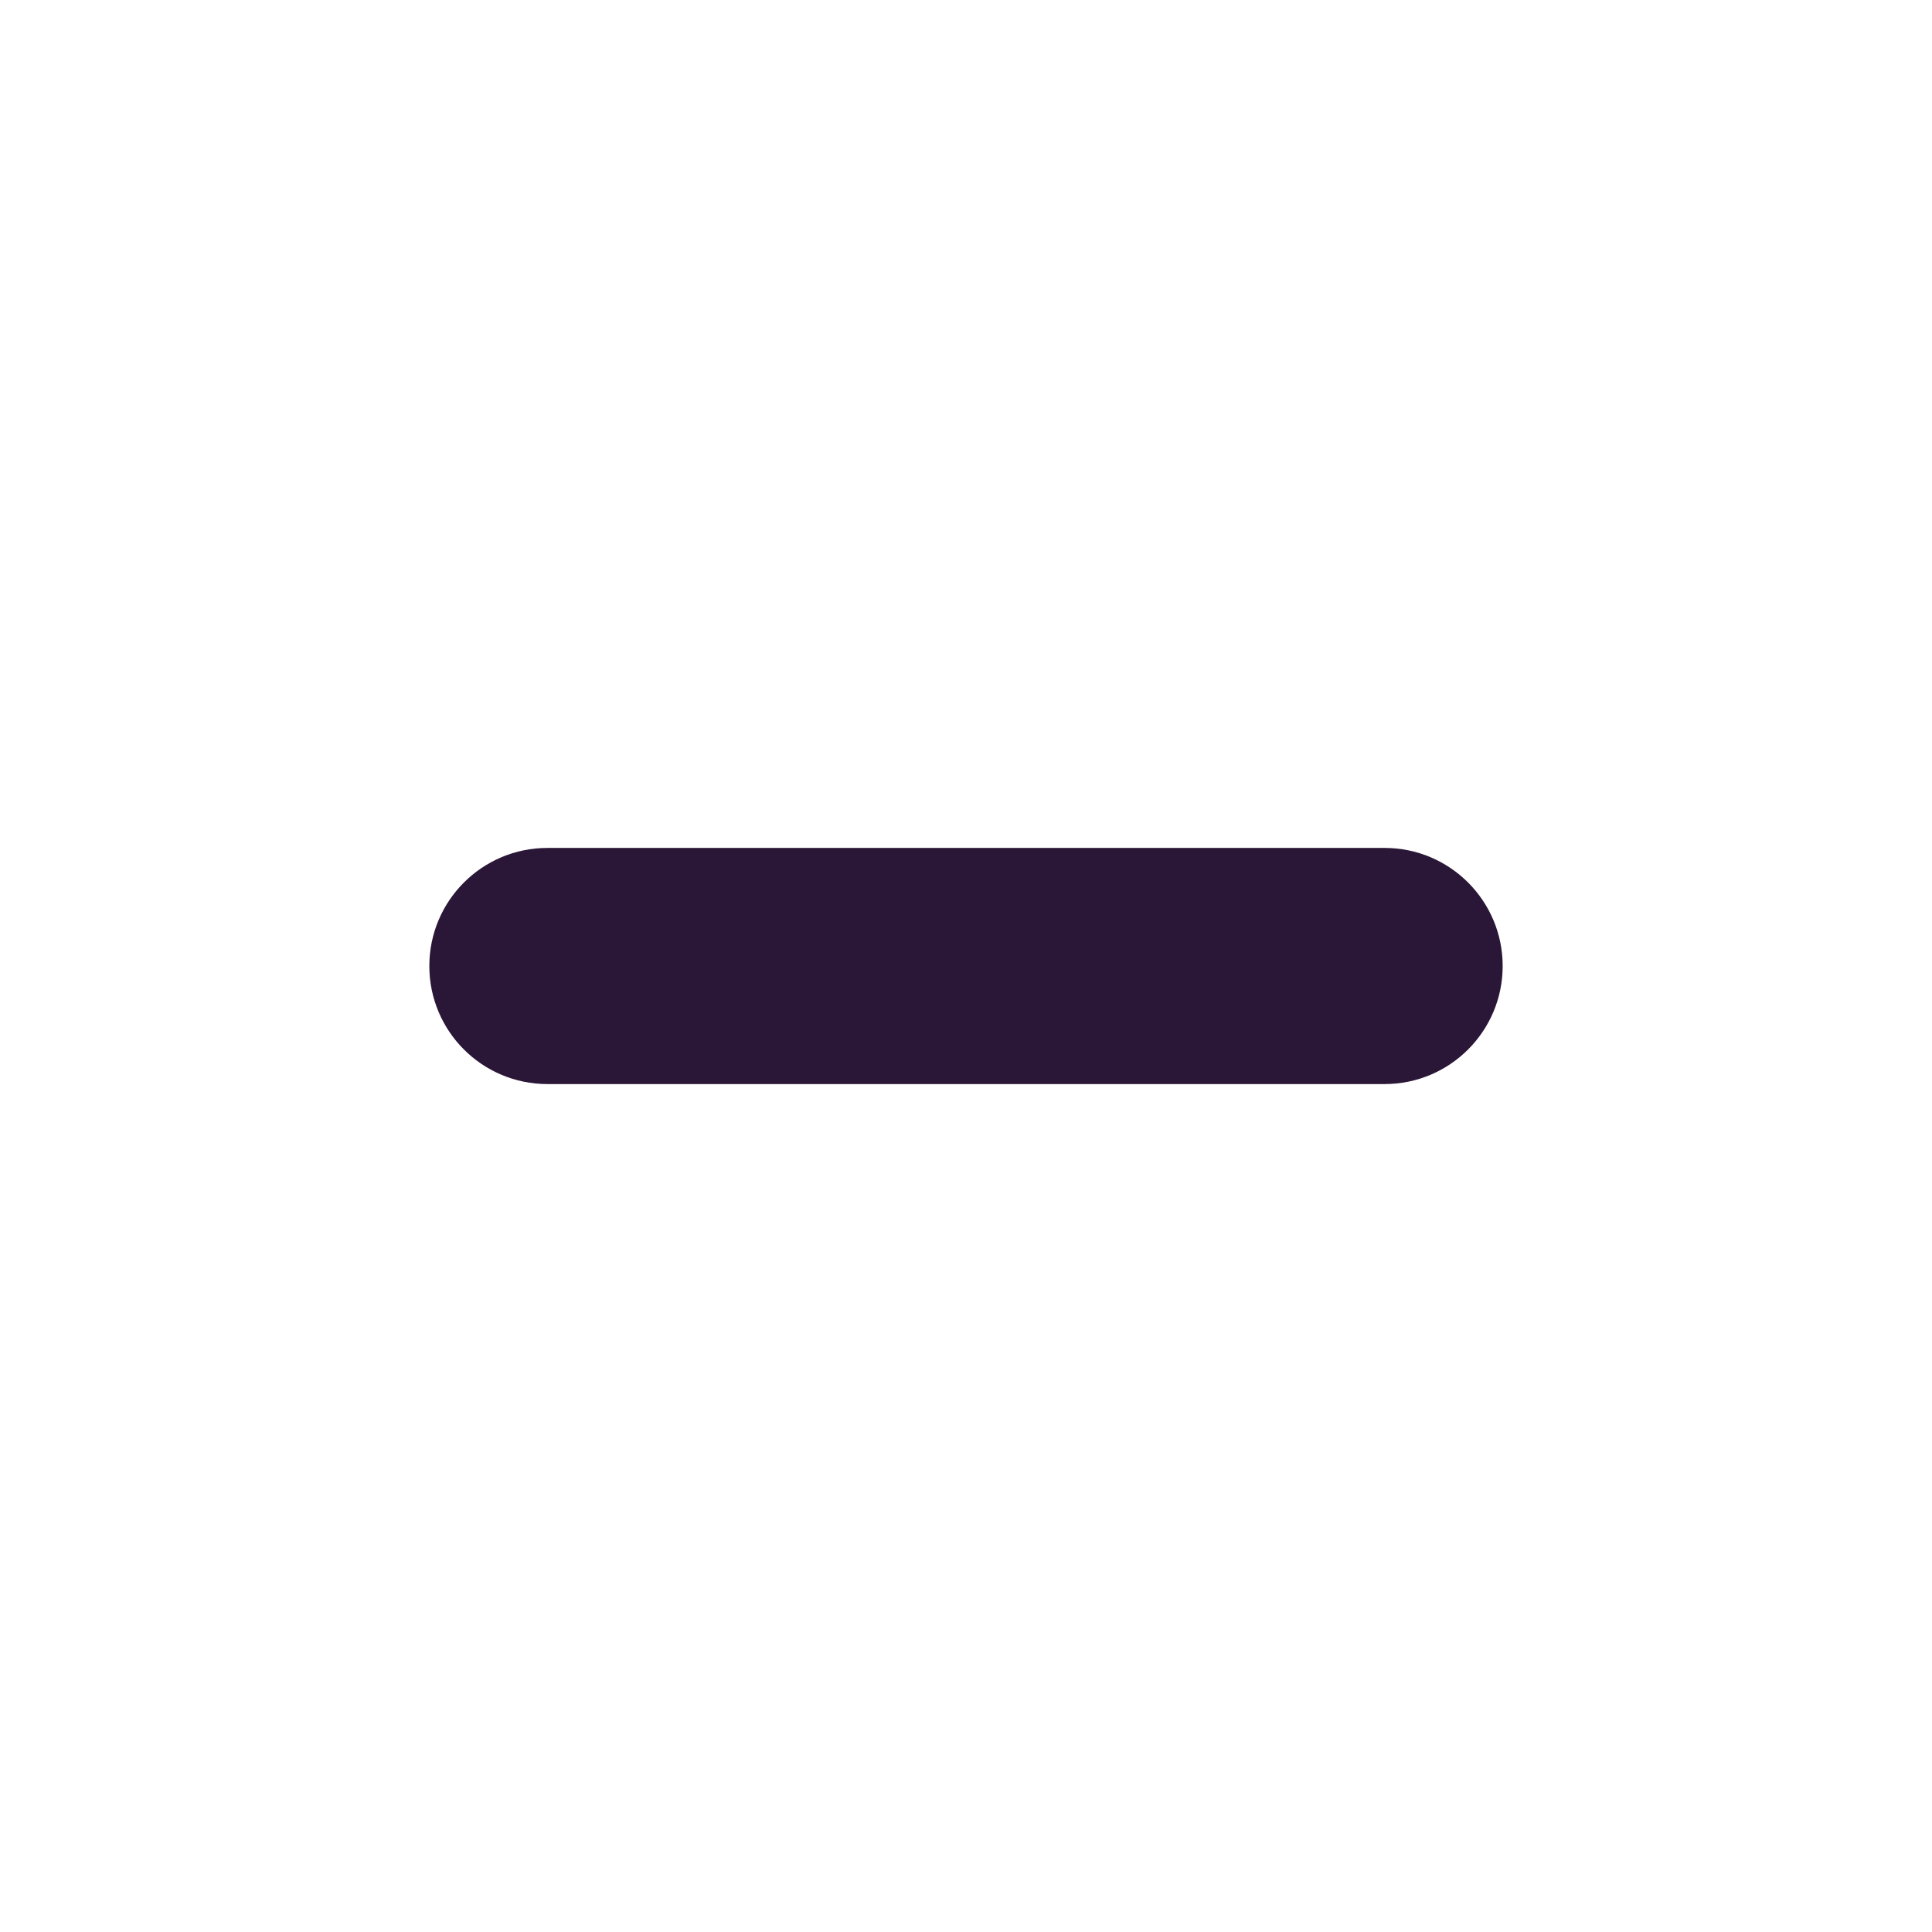
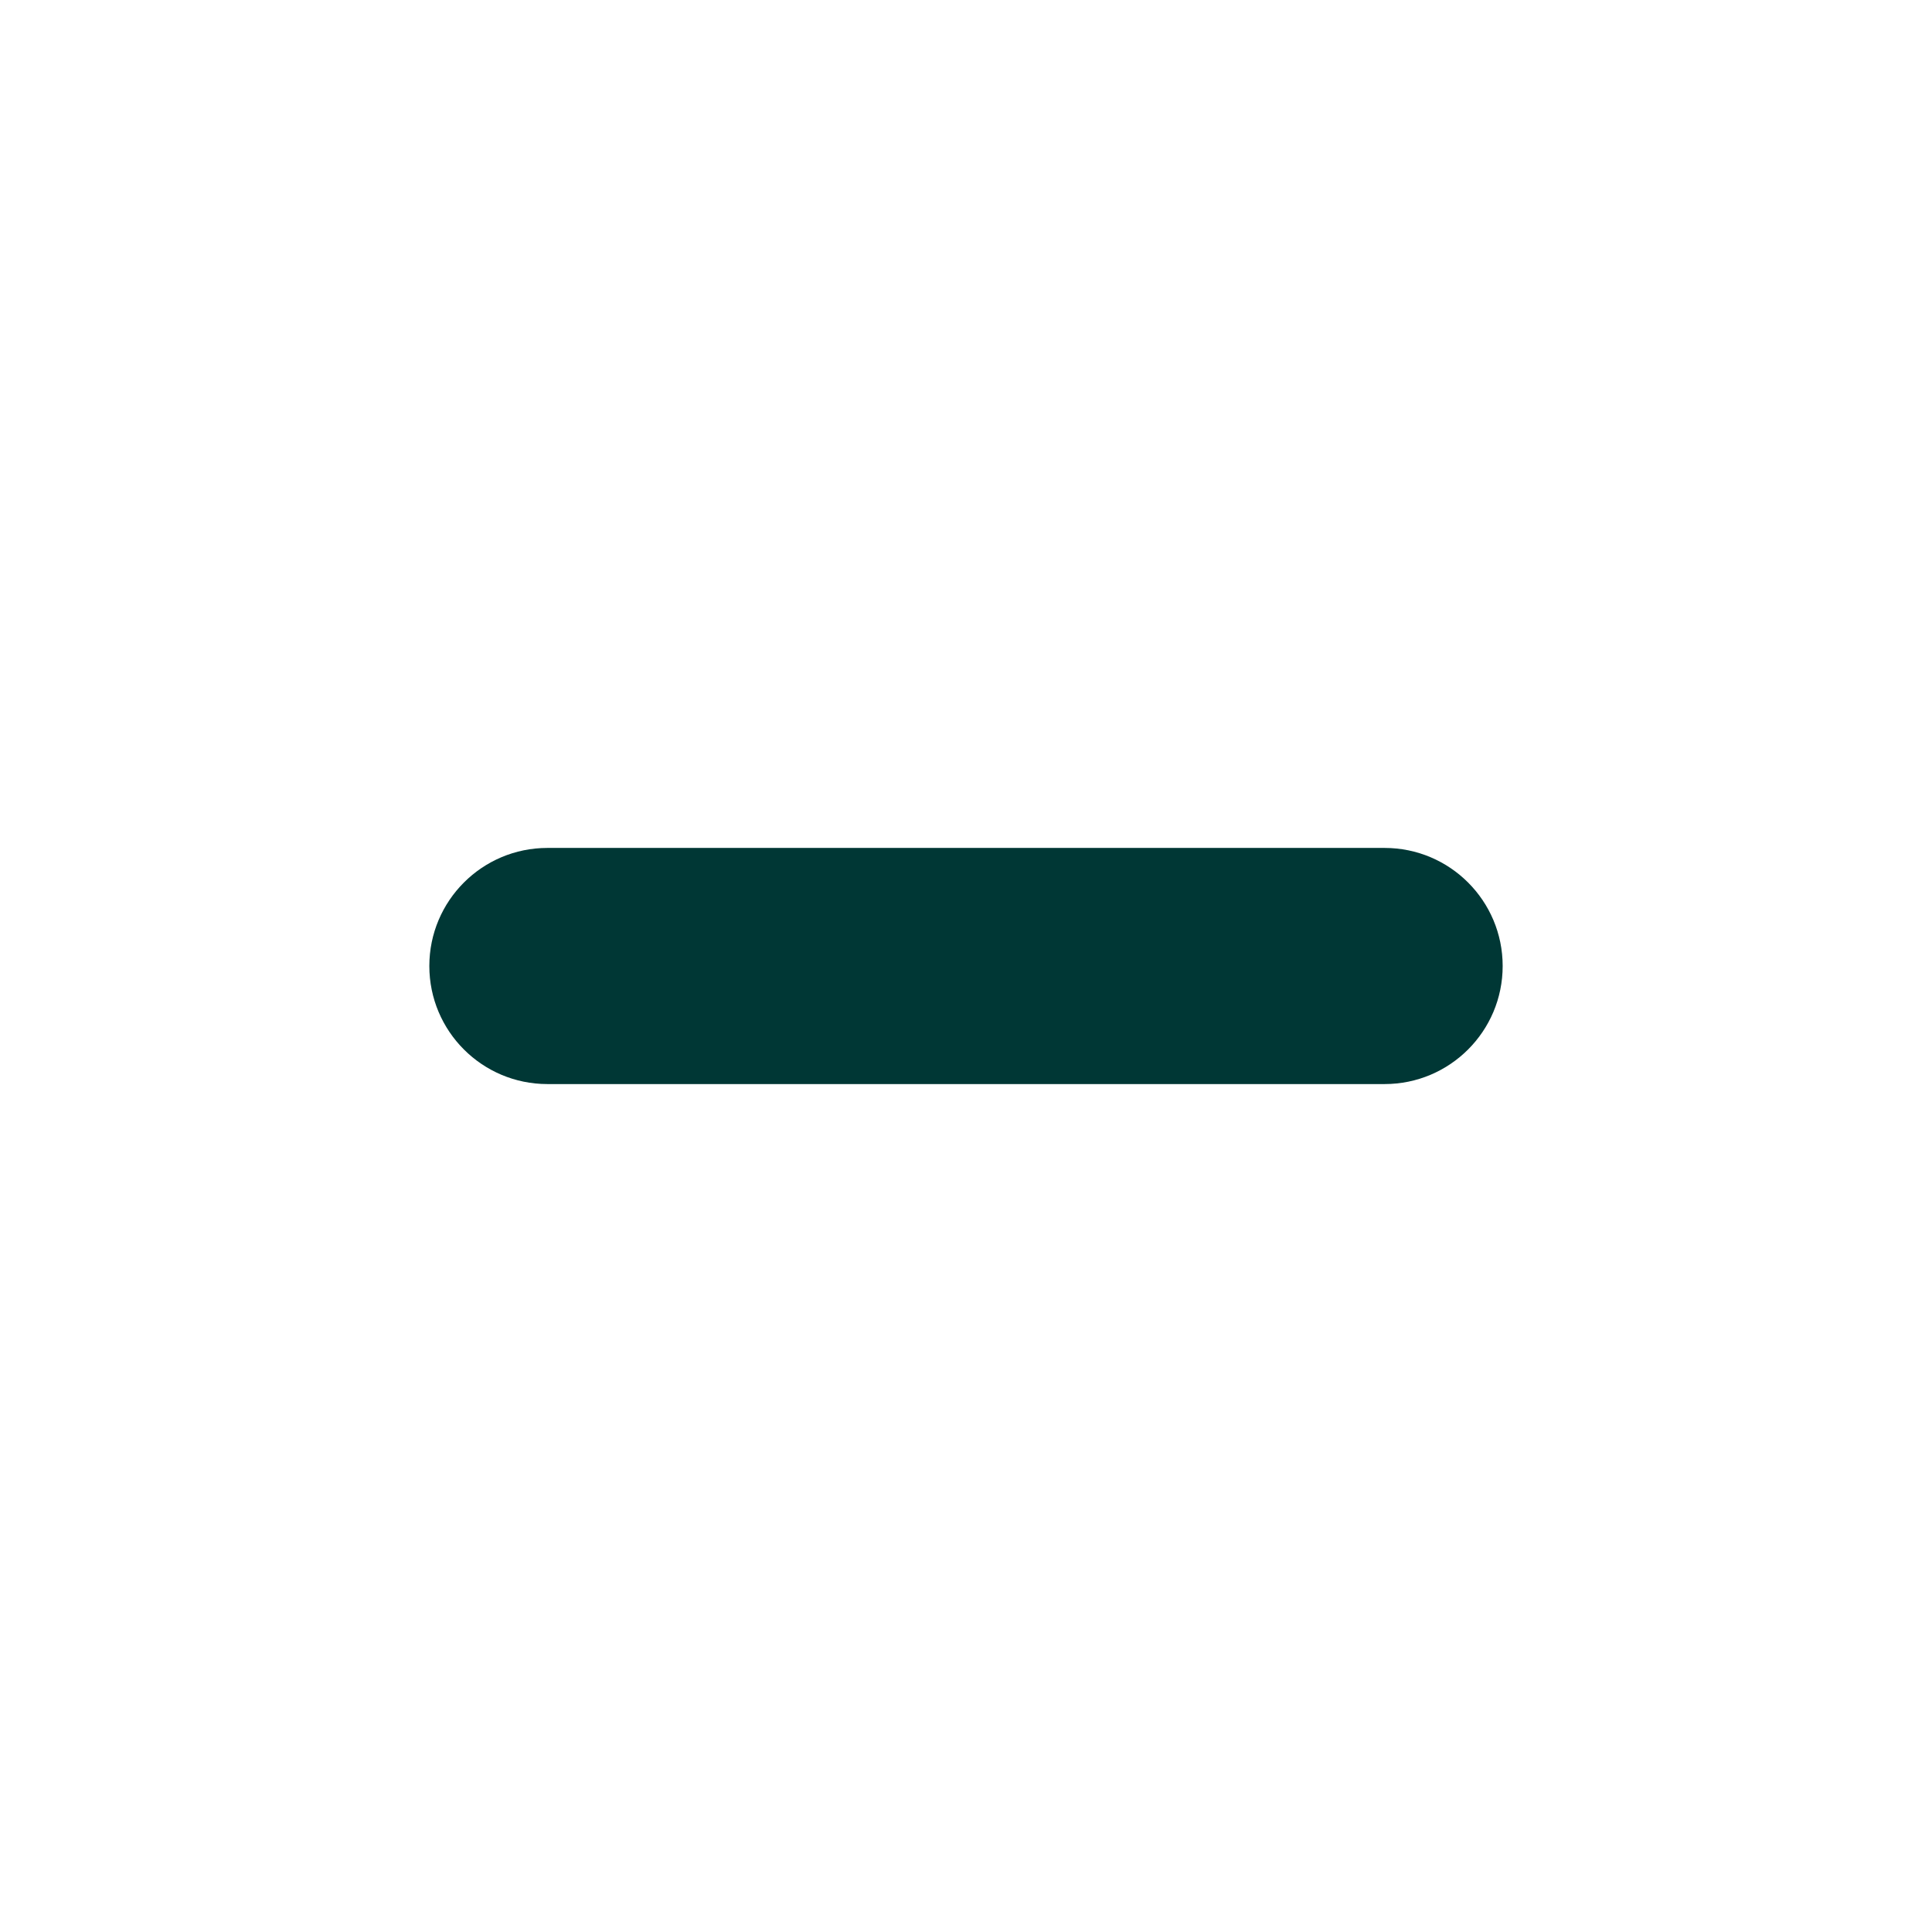
<svg xmlns="http://www.w3.org/2000/svg" width="18" height="18" viewBox="0 0 18 18">
-   <rect width="10" height="2.2" x="4" y="7.9" fill="#2A1636" rx="1.1" />
+   <rect width="10" height="2.2" x="4" y="7.9" fill="#003735" rx="1.1" />
</svg>
